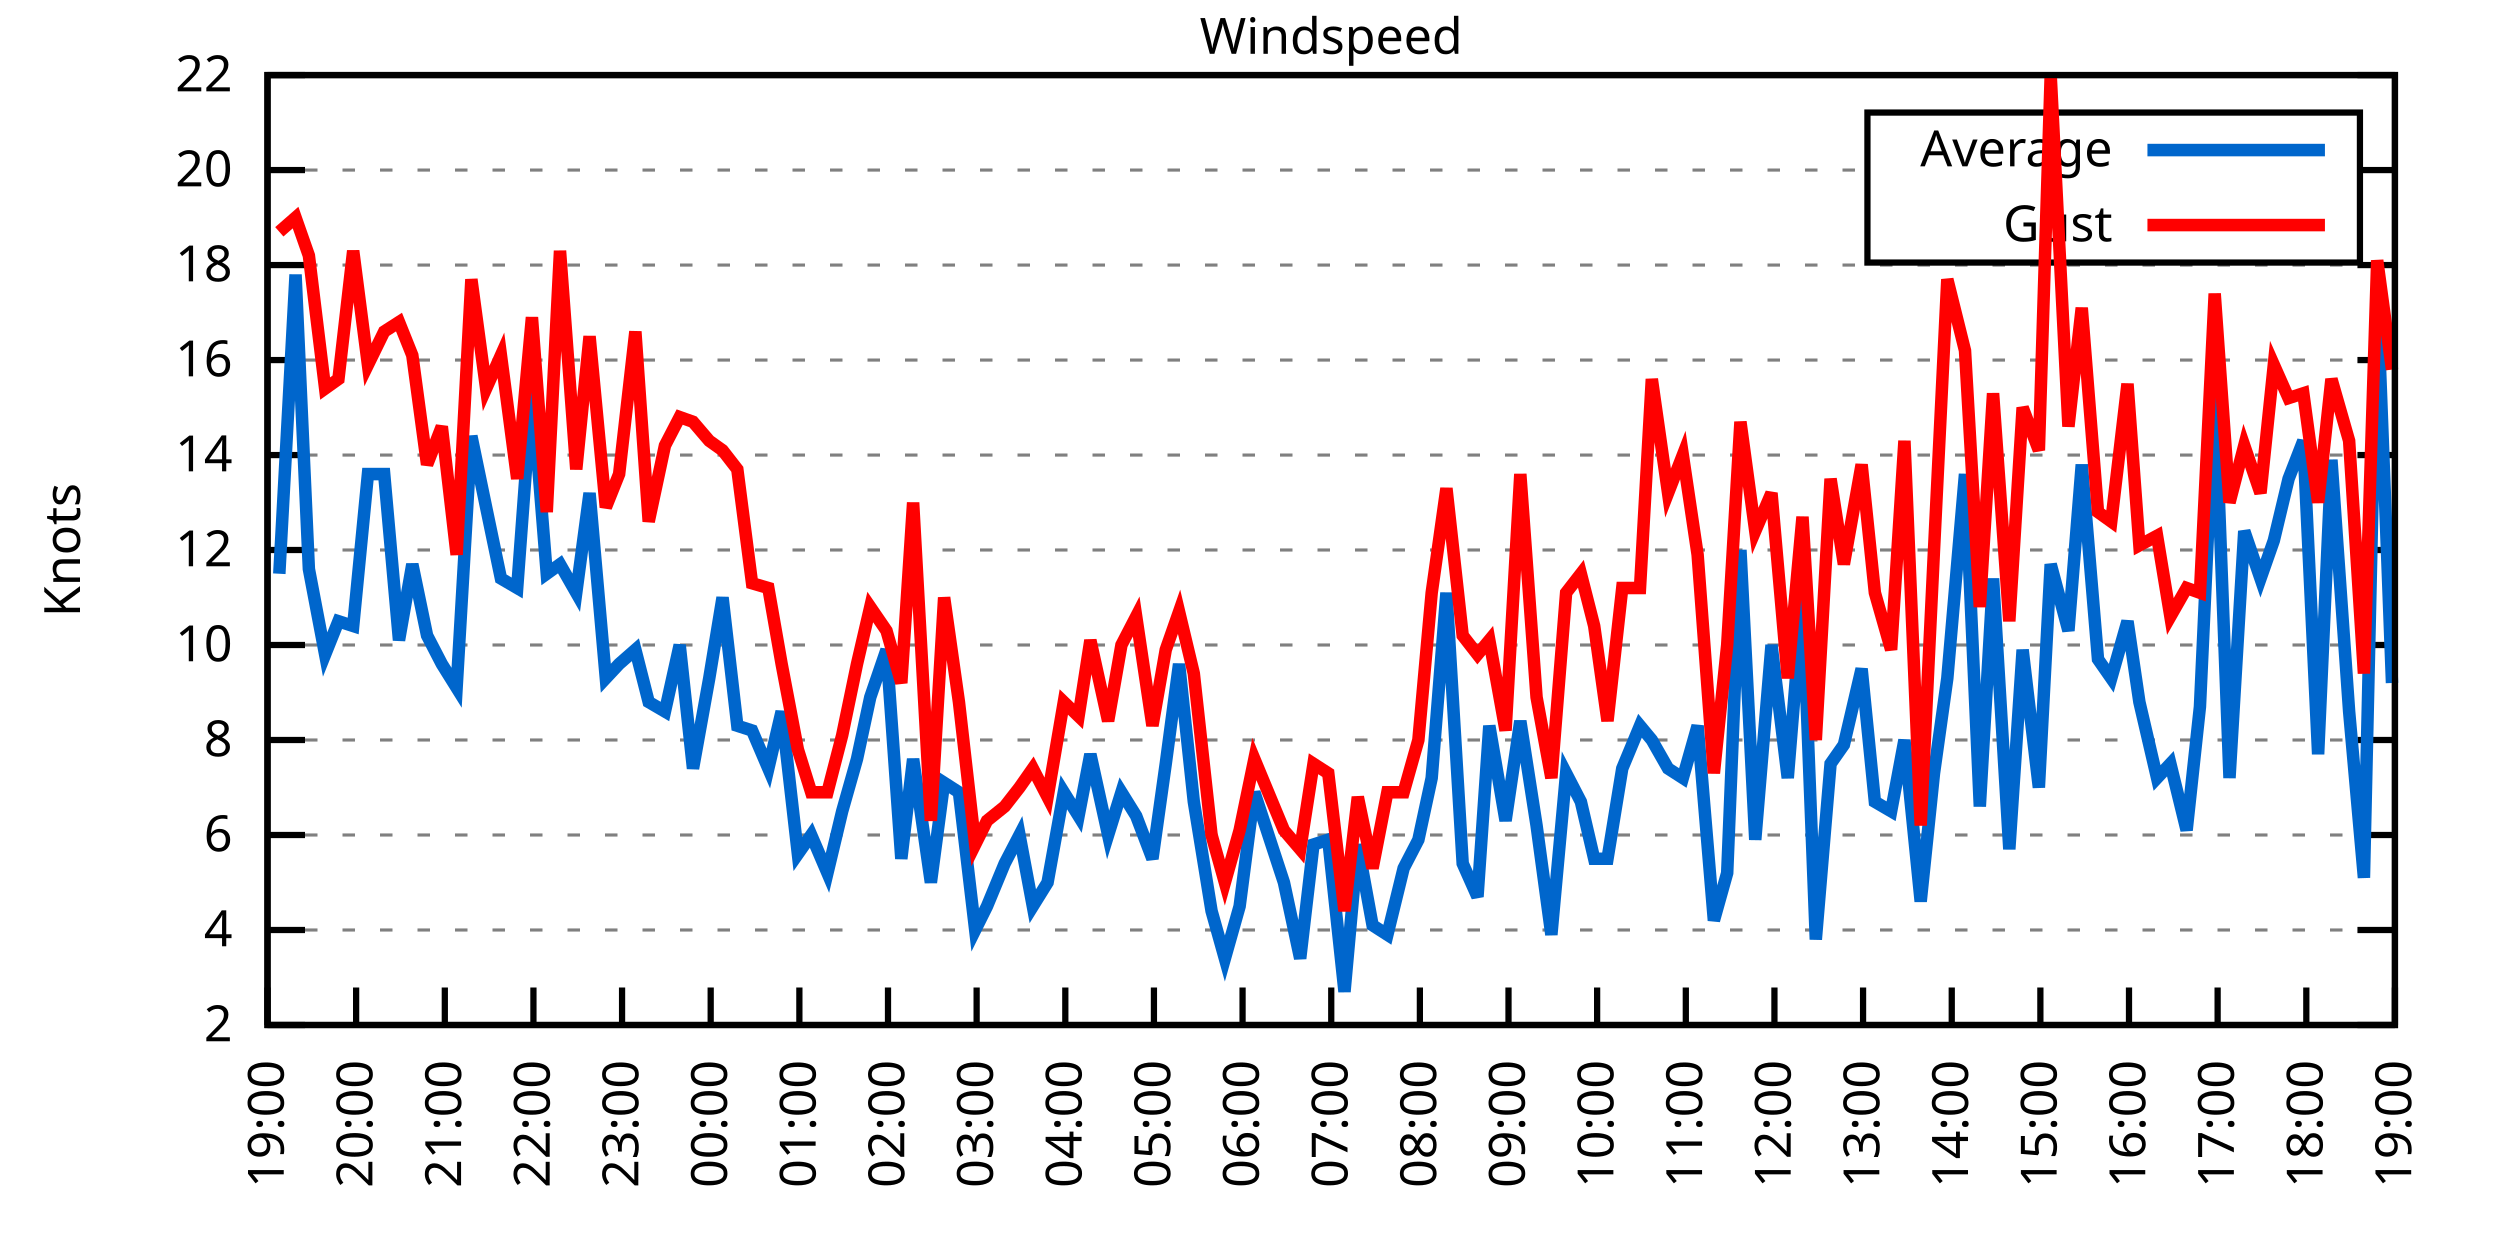
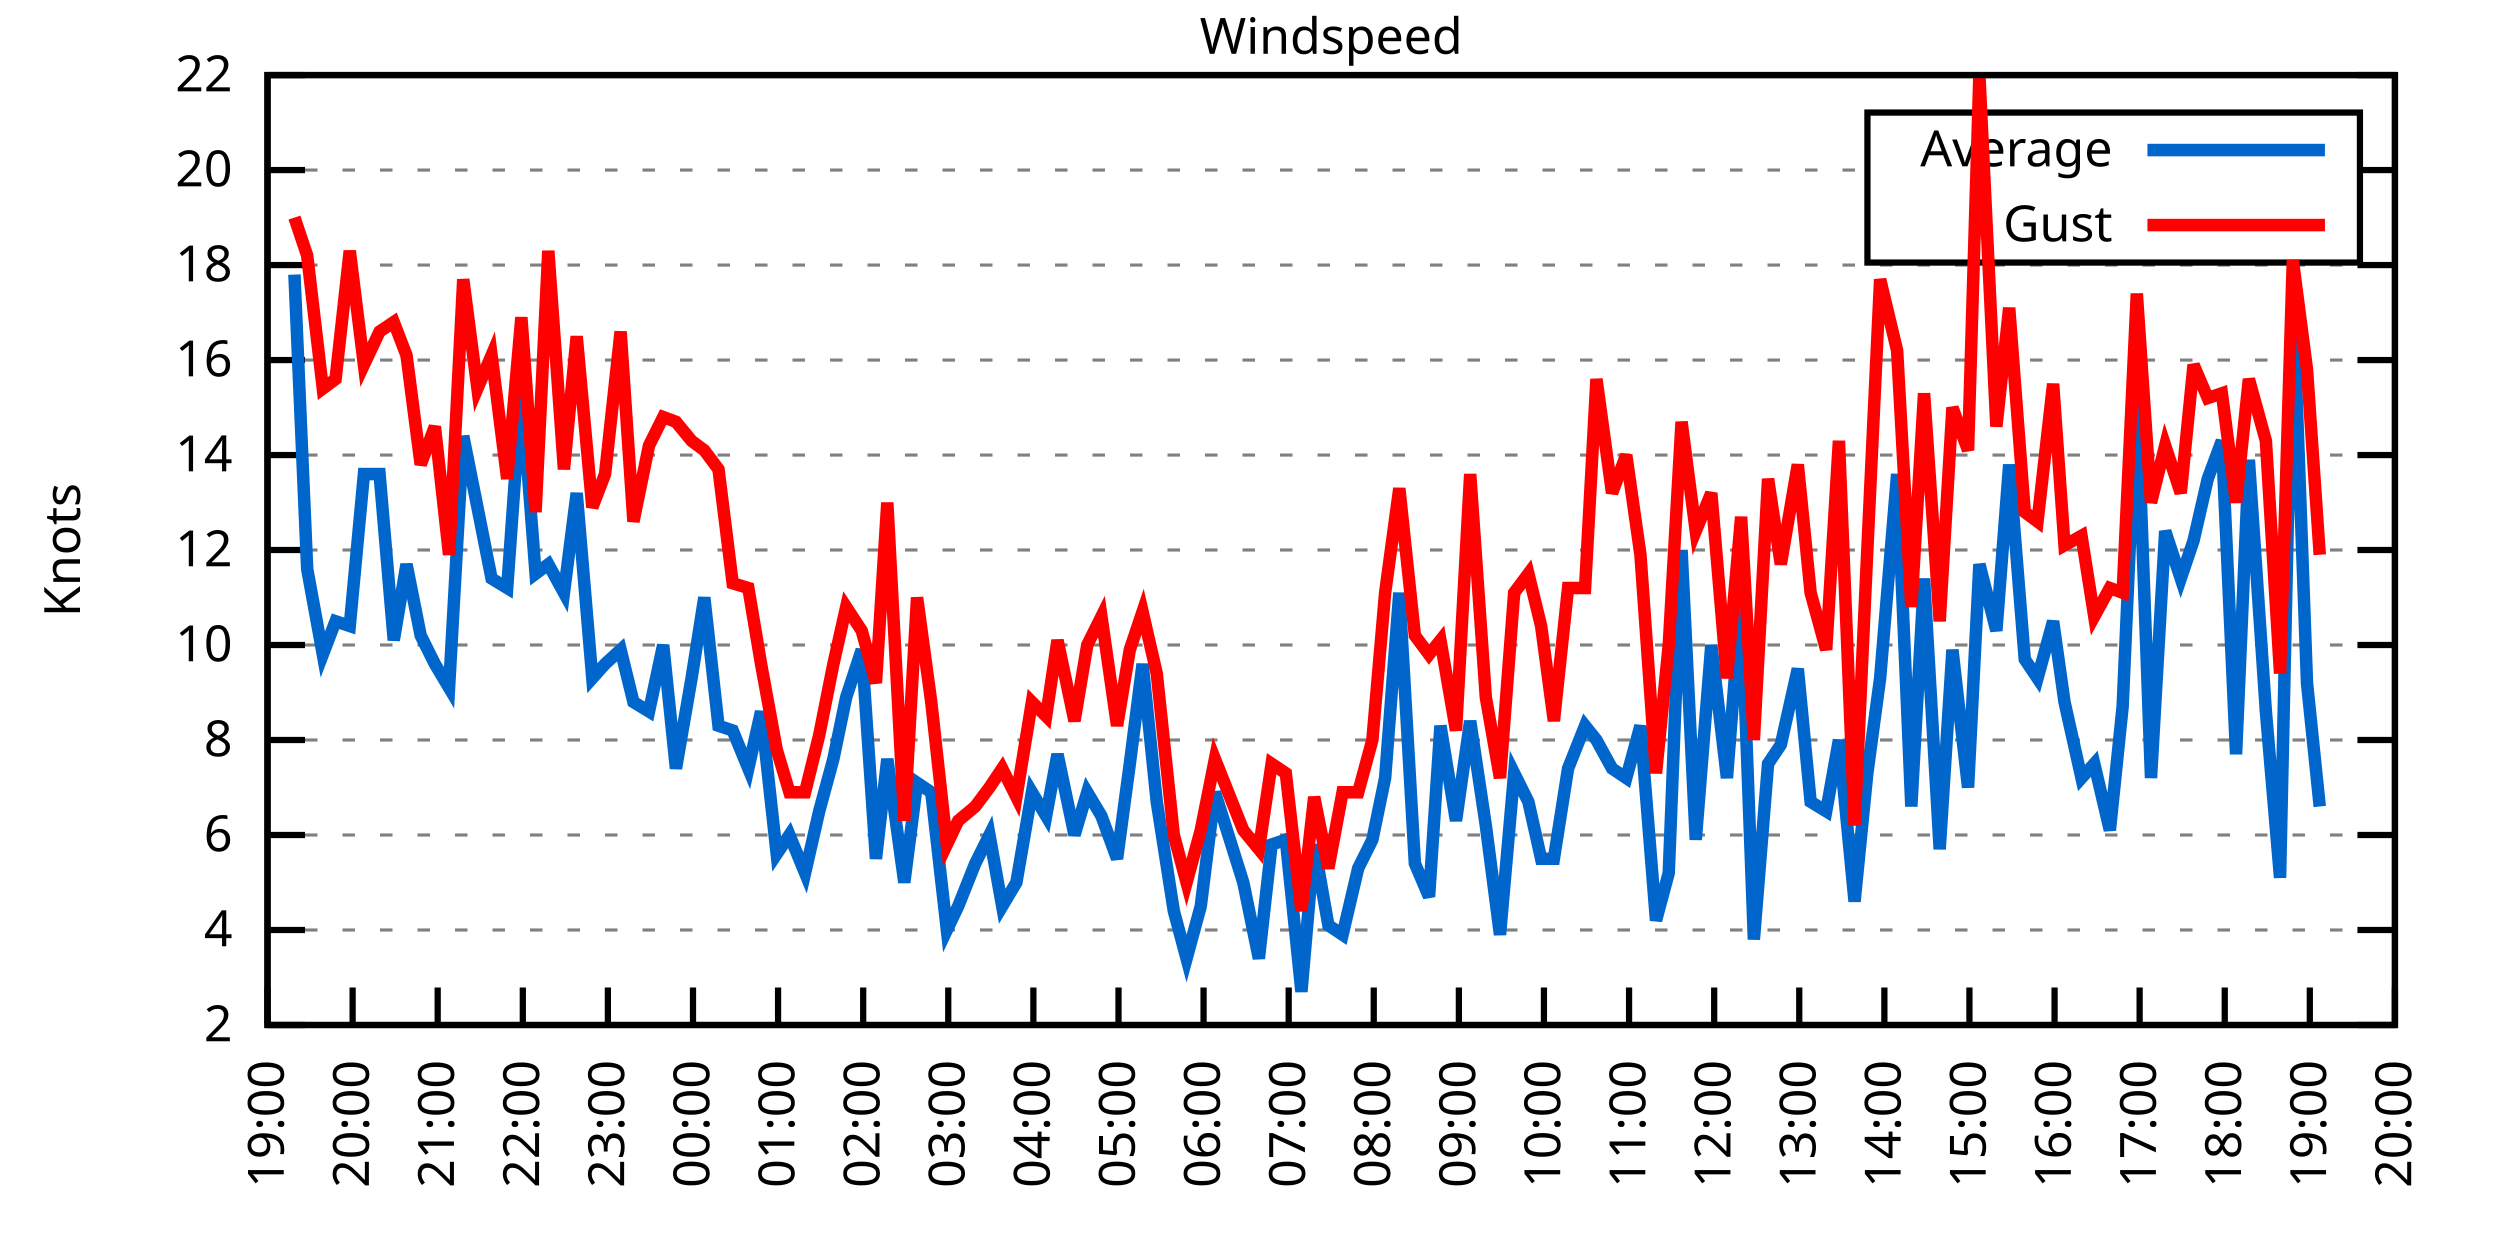
<svg xmlns="http://www.w3.org/2000/svg" xmlns:xlink="http://www.w3.org/1999/xlink" width="400" height="200" viewBox="0 0 400 200">
  <g id="gnuplot_canvas">
    <rect x="0" y="0" width="400" height="200" fill="none" />
    <defs>
      <circle id="gpDot" r="0.5" stroke-width="0.5" stroke="currentColor" />
      <path id="gpPt0" stroke-width="0.333" stroke="currentColor" d="M-1,0 h2 M0,-1 v2" />
      <path id="gpPt1" stroke-width="0.333" stroke="currentColor" d="M-1,-1 L1,1 M1,-1 L-1,1" />
      <path id="gpPt2" stroke-width="0.333" stroke="currentColor" d="M-1,0 L1,0 M0,-1 L0,1 M-1,-1 L1,1 M-1,1 L1,-1" />
      <rect id="gpPt3" stroke-width="0.333" stroke="currentColor" x="-1" y="-1" width="2" height="2" />
      <rect id="gpPt4" stroke-width="0.333" stroke="currentColor" fill="currentColor" x="-1" y="-1" width="2" height="2" />
      <circle id="gpPt5" stroke-width="0.333" stroke="currentColor" cx="0" cy="0" r="1" />
      <use xlink:href="#gpPt5" id="gpPt6" fill="currentColor" stroke="none" />
      <path id="gpPt7" stroke-width="0.333" stroke="currentColor" d="M0,-1.33 L-1.33,0.67 L1.33,0.67 z" />
      <use xlink:href="#gpPt7" id="gpPt8" fill="currentColor" stroke="none" />
      <use xlink:href="#gpPt7" id="gpPt9" stroke="currentColor" transform="rotate(180)" />
      <use xlink:href="#gpPt9" id="gpPt10" fill="currentColor" stroke="none" />
      <use xlink:href="#gpPt3" id="gpPt11" stroke="currentColor" transform="rotate(45)" />
      <use xlink:href="#gpPt11" id="gpPt12" fill="currentColor" stroke="none" />
      <path id="gpPt13" stroke-width="0.333" stroke="currentColor" d="M0,1.330 L1.265,0.411 L0.782,-1.067 L-0.782,-1.076 L-1.265,0.411 z" />
      <use xlink:href="#gpPt13" id="gpPt14" fill="currentColor" stroke="none" />
      <filter id="textbox" filterUnits="objectBoundingBox" x="0" y="0" height="1" width="1">
        <feFlood flood-color="white" flood-opacity="1" result="bgnd" />
        <feComposite in="SourceGraphic" in2="bgnd" operator="atop" />
      </filter>
      <filter id="greybox" filterUnits="objectBoundingBox" x="0" y="0" height="1" width="1">
        <feFlood flood-color="lightgrey" flood-opacity="1" result="grey" />
        <feComposite in="SourceGraphic" in2="grey" operator="atop" />
      </filter>
    </defs>
    <g fill="none" color="white" stroke="currentColor" stroke-width="1.00" stroke-linecap="butt" stroke-linejoin="miter">
</g>
    <g fill="none" color="black" stroke="currentColor" stroke-width="1.00" stroke-linecap="butt" stroke-linejoin="miter">
      <g stroke="none" shape-rendering="crispEdges">
        <polygon fill="rgb(255, 255, 255)" points="42.80,164.00 383.18,164.00 383.18,12.02 42.80,12.02 " />
      </g>
    </g>
    <g fill="none" color="black" stroke="currentColor" stroke-width="1.00" stroke-linecap="butt" stroke-linejoin="miter">
</g>
    <g fill="none" color="black" stroke="black" stroke-width="0.50" stroke-linecap="butt" stroke-linejoin="miter">
</g>
    <g fill="none" color="gray" stroke="currentColor" stroke-width="0.50" stroke-linecap="butt" stroke-linejoin="miter">
      <path stroke="gray" stroke-dasharray="2,4" class="gridline" d="M42.80,164.00 L383.19,164.00  " />
    </g>
    <g fill="none" color="gray" stroke="gray" stroke-width="1.00" stroke-linecap="butt" stroke-linejoin="miter">
</g>
    <g fill="none" color="black" stroke="currentColor" stroke-width="1.00" stroke-linecap="butt" stroke-linejoin="miter">
      <path stroke="black" d="M42.80,164.00 L48.80,164.00 M383.19,164.00 L377.19,164.00  " />
      <g transform="translate(37.20,166.60)" stroke="none" fill="black" font-family="Sans" font-size="8.00" text-anchor="end">
        <text>
          <tspan font-family="Sans"> 2</tspan>
        </text>
      </g>
    </g>
    <g fill="none" color="black" stroke="currentColor" stroke-width="1.00" stroke-linecap="butt" stroke-linejoin="miter">
</g>
    <g fill="none" color="black" stroke="black" stroke-width="0.50" stroke-linecap="butt" stroke-linejoin="miter">
</g>
    <g fill="none" color="gray" stroke="currentColor" stroke-width="0.50" stroke-linecap="butt" stroke-linejoin="miter">
      <path stroke="gray" stroke-dasharray="2,4" class="gridline" d="M42.80,148.80 L383.19,148.80  " />
    </g>
    <g fill="none" color="gray" stroke="gray" stroke-width="1.00" stroke-linecap="butt" stroke-linejoin="miter">
</g>
    <g fill="none" color="black" stroke="currentColor" stroke-width="1.00" stroke-linecap="butt" stroke-linejoin="miter">
      <path stroke="black" d="M42.80,148.80 L48.80,148.80 M383.19,148.80 L377.19,148.80  " />
      <g transform="translate(37.20,151.40)" stroke="none" fill="black" font-family="Sans" font-size="8.00" text-anchor="end">
        <text>
          <tspan font-family="Sans"> 4</tspan>
        </text>
      </g>
    </g>
    <g fill="none" color="black" stroke="currentColor" stroke-width="1.00" stroke-linecap="butt" stroke-linejoin="miter">
</g>
    <g fill="none" color="black" stroke="black" stroke-width="0.50" stroke-linecap="butt" stroke-linejoin="miter">
</g>
    <g fill="none" color="gray" stroke="currentColor" stroke-width="0.50" stroke-linecap="butt" stroke-linejoin="miter">
      <path stroke="gray" stroke-dasharray="2,4" class="gridline" d="M42.80,133.60 L383.19,133.60  " />
    </g>
    <g fill="none" color="gray" stroke="gray" stroke-width="1.00" stroke-linecap="butt" stroke-linejoin="miter">
</g>
    <g fill="none" color="black" stroke="currentColor" stroke-width="1.00" stroke-linecap="butt" stroke-linejoin="miter">
      <path stroke="black" d="M42.80,133.60 L48.80,133.60 M383.19,133.60 L377.19,133.60  " />
      <g transform="translate(37.20,136.20)" stroke="none" fill="black" font-family="Sans" font-size="8.00" text-anchor="end">
        <text>
          <tspan font-family="Sans"> 6</tspan>
        </text>
      </g>
    </g>
    <g fill="none" color="black" stroke="currentColor" stroke-width="1.00" stroke-linecap="butt" stroke-linejoin="miter">
</g>
    <g fill="none" color="black" stroke="black" stroke-width="0.50" stroke-linecap="butt" stroke-linejoin="miter">
</g>
    <g fill="none" color="gray" stroke="currentColor" stroke-width="0.50" stroke-linecap="butt" stroke-linejoin="miter">
      <path stroke="gray" stroke-dasharray="2,4" class="gridline" d="M42.80,118.40 L383.19,118.40  " />
    </g>
    <g fill="none" color="gray" stroke="gray" stroke-width="1.00" stroke-linecap="butt" stroke-linejoin="miter">
</g>
    <g fill="none" color="black" stroke="currentColor" stroke-width="1.00" stroke-linecap="butt" stroke-linejoin="miter">
      <path stroke="black" d="M42.80,118.40 L48.80,118.40 M383.19,118.40 L377.19,118.40  " />
      <g transform="translate(37.20,121.00)" stroke="none" fill="black" font-family="Sans" font-size="8.00" text-anchor="end">
        <text>
          <tspan font-family="Sans"> 8</tspan>
        </text>
      </g>
    </g>
    <g fill="none" color="black" stroke="currentColor" stroke-width="1.00" stroke-linecap="butt" stroke-linejoin="miter">
</g>
    <g fill="none" color="black" stroke="black" stroke-width="0.50" stroke-linecap="butt" stroke-linejoin="miter">
</g>
    <g fill="none" color="gray" stroke="currentColor" stroke-width="0.50" stroke-linecap="butt" stroke-linejoin="miter">
      <path stroke="gray" stroke-dasharray="2,4" class="gridline" d="M42.80,103.20 L383.19,103.20  " />
    </g>
    <g fill="none" color="gray" stroke="gray" stroke-width="1.00" stroke-linecap="butt" stroke-linejoin="miter">
</g>
    <g fill="none" color="black" stroke="currentColor" stroke-width="1.00" stroke-linecap="butt" stroke-linejoin="miter">
      <path stroke="black" d="M42.80,103.20 L48.80,103.20 M383.19,103.20 L377.19,103.20  " />
      <g transform="translate(37.20,105.80)" stroke="none" fill="black" font-family="Sans" font-size="8.00" text-anchor="end">
        <text>
          <tspan font-family="Sans"> 10</tspan>
        </text>
      </g>
    </g>
    <g fill="none" color="black" stroke="currentColor" stroke-width="1.00" stroke-linecap="butt" stroke-linejoin="miter">
</g>
    <g fill="none" color="black" stroke="black" stroke-width="0.50" stroke-linecap="butt" stroke-linejoin="miter">
</g>
    <g fill="none" color="gray" stroke="currentColor" stroke-width="0.50" stroke-linecap="butt" stroke-linejoin="miter">
      <path stroke="gray" stroke-dasharray="2,4" class="gridline" d="M42.80,88.00 L383.19,88.00  " />
    </g>
    <g fill="none" color="gray" stroke="gray" stroke-width="1.00" stroke-linecap="butt" stroke-linejoin="miter">
</g>
    <g fill="none" color="black" stroke="currentColor" stroke-width="1.00" stroke-linecap="butt" stroke-linejoin="miter">
      <path stroke="black" d="M42.80,88.00 L48.80,88.00 M383.19,88.00 L377.19,88.00  " />
      <g transform="translate(37.20,90.60)" stroke="none" fill="black" font-family="Sans" font-size="8.00" text-anchor="end">
        <text>
          <tspan font-family="Sans"> 12</tspan>
        </text>
      </g>
    </g>
    <g fill="none" color="black" stroke="currentColor" stroke-width="1.00" stroke-linecap="butt" stroke-linejoin="miter">
</g>
    <g fill="none" color="black" stroke="black" stroke-width="0.50" stroke-linecap="butt" stroke-linejoin="miter">
</g>
    <g fill="none" color="gray" stroke="currentColor" stroke-width="0.50" stroke-linecap="butt" stroke-linejoin="miter">
      <path stroke="gray" stroke-dasharray="2,4" class="gridline" d="M42.80,72.81 L383.19,72.81  " />
    </g>
    <g fill="none" color="gray" stroke="gray" stroke-width="1.00" stroke-linecap="butt" stroke-linejoin="miter">
</g>
    <g fill="none" color="black" stroke="currentColor" stroke-width="1.00" stroke-linecap="butt" stroke-linejoin="miter">
      <path stroke="black" d="M42.80,72.81 L48.80,72.81 M383.19,72.81 L377.19,72.81  " />
      <g transform="translate(37.20,75.41)" stroke="none" fill="black" font-family="Sans" font-size="8.00" text-anchor="end">
        <text>
          <tspan font-family="Sans"> 14</tspan>
        </text>
      </g>
    </g>
    <g fill="none" color="black" stroke="currentColor" stroke-width="1.00" stroke-linecap="butt" stroke-linejoin="miter">
</g>
    <g fill="none" color="black" stroke="black" stroke-width="0.50" stroke-linecap="butt" stroke-linejoin="miter">
</g>
    <g fill="none" color="gray" stroke="currentColor" stroke-width="0.50" stroke-linecap="butt" stroke-linejoin="miter">
      <path stroke="gray" stroke-dasharray="2,4" class="gridline" d="M42.80,57.61 L383.19,57.61  " />
    </g>
    <g fill="none" color="gray" stroke="gray" stroke-width="1.00" stroke-linecap="butt" stroke-linejoin="miter">
</g>
    <g fill="none" color="black" stroke="currentColor" stroke-width="1.00" stroke-linecap="butt" stroke-linejoin="miter">
      <path stroke="black" d="M42.80,57.61 L48.80,57.61 M383.19,57.61 L377.19,57.61  " />
      <g transform="translate(37.20,60.21)" stroke="none" fill="black" font-family="Sans" font-size="8.00" text-anchor="end">
        <text>
          <tspan font-family="Sans"> 16</tspan>
        </text>
      </g>
    </g>
    <g fill="none" color="black" stroke="currentColor" stroke-width="1.00" stroke-linecap="butt" stroke-linejoin="miter">
</g>
    <g fill="none" color="black" stroke="black" stroke-width="0.50" stroke-linecap="butt" stroke-linejoin="miter">
</g>
    <g fill="none" color="gray" stroke="currentColor" stroke-width="0.50" stroke-linecap="butt" stroke-linejoin="miter">
      <path stroke="gray" stroke-dasharray="2,4" class="gridline" d="M42.80,42.41 L383.19,42.41  " />
    </g>
    <g fill="none" color="gray" stroke="gray" stroke-width="1.00" stroke-linecap="butt" stroke-linejoin="miter">
</g>
    <g fill="none" color="black" stroke="currentColor" stroke-width="1.00" stroke-linecap="butt" stroke-linejoin="miter">
      <path stroke="black" d="M42.80,42.41 L48.80,42.41 M383.19,42.41 L377.19,42.41  " />
      <g transform="translate(37.20,45.01)" stroke="none" fill="black" font-family="Sans" font-size="8.00" text-anchor="end">
        <text>
          <tspan font-family="Sans"> 18</tspan>
        </text>
      </g>
    </g>
    <g fill="none" color="black" stroke="currentColor" stroke-width="1.00" stroke-linecap="butt" stroke-linejoin="miter">
</g>
    <g fill="none" color="black" stroke="black" stroke-width="0.50" stroke-linecap="butt" stroke-linejoin="miter">
</g>
    <g fill="none" color="gray" stroke="currentColor" stroke-width="0.50" stroke-linecap="butt" stroke-linejoin="miter">
      <path stroke="gray" stroke-dasharray="2,4" class="gridline" d="M42.80,27.21 L298.79,27.21 M377.59,27.21 L383.19,27.21  " />
    </g>
    <g fill="none" color="gray" stroke="gray" stroke-width="1.00" stroke-linecap="butt" stroke-linejoin="miter">
</g>
    <g fill="none" color="black" stroke="currentColor" stroke-width="1.00" stroke-linecap="butt" stroke-linejoin="miter">
      <path stroke="black" d="M42.80,27.21 L48.80,27.21 M383.19,27.21 L377.19,27.21  " />
      <g transform="translate(37.20,29.81)" stroke="none" fill="black" font-family="Sans" font-size="8.00" text-anchor="end">
        <text>
          <tspan font-family="Sans"> 20</tspan>
        </text>
      </g>
    </g>
    <g fill="none" color="black" stroke="currentColor" stroke-width="1.00" stroke-linecap="butt" stroke-linejoin="miter">
</g>
    <g fill="none" color="black" stroke="black" stroke-width="0.50" stroke-linecap="butt" stroke-linejoin="miter">
</g>
    <g fill="none" color="gray" stroke="currentColor" stroke-width="0.50" stroke-linecap="butt" stroke-linejoin="miter">
      <path stroke="gray" stroke-dasharray="2,4" class="gridline" d="M42.80,12.01 L383.19,12.01  " />
    </g>
    <g fill="none" color="gray" stroke="gray" stroke-width="1.00" stroke-linecap="butt" stroke-linejoin="miter">
</g>
    <g fill="none" color="black" stroke="currentColor" stroke-width="1.00" stroke-linecap="butt" stroke-linejoin="miter">
      <path stroke="black" d="M42.80,12.01 L48.80,12.01 M383.19,12.01 L377.19,12.01  " />
      <g transform="translate(37.20,14.61)" stroke="none" fill="black" font-family="Sans" font-size="8.00" text-anchor="end">
        <text>
          <tspan font-family="Sans"> 22</tspan>
        </text>
      </g>
    </g>
    <g fill="none" color="black" stroke="currentColor" stroke-width="1.00" stroke-linecap="butt" stroke-linejoin="miter">
      <path stroke="black" d="M42.80,164.00 L42.80,158.00  " />
      <g transform="translate(45.40,169.60) rotate(270.00)" stroke="none" fill="black" font-family="Sans" font-size="8.00" text-anchor="end">
        <text>
          <tspan font-family="Sans">19:00</tspan>
        </text>
      </g>
    </g>
    <g fill="none" color="black" stroke="currentColor" stroke-width="1.00" stroke-linecap="butt" stroke-linejoin="miter">
-       <path stroke="black" d="M56.98,164.00 L56.98,158.00  " />
-       <g transform="translate(59.58,169.60) rotate(270.00)" stroke="none" fill="black" font-family="Sans" font-size="8.00" text-anchor="end">
+       <path stroke="black" d="M56.42,164.00 L56.42,158.00  " />
+       <g transform="translate(59.02,169.60) rotate(270.00)" stroke="none" fill="black" font-family="Sans" font-size="8.00" text-anchor="end">
        <text>
          <tspan font-family="Sans">20:00</tspan>
        </text>
      </g>
    </g>
    <g fill="none" color="black" stroke="currentColor" stroke-width="1.00" stroke-linecap="butt" stroke-linejoin="miter">
-       <path stroke="black" d="M71.17,164.00 L71.17,158.00  " />
-       <g transform="translate(73.77,169.60) rotate(270.00)" stroke="none" fill="black" font-family="Sans" font-size="8.00" text-anchor="end">
+       <path stroke="black" d="M70.03,164.00 L70.03,158.00  " />
+       <g transform="translate(72.63,169.60) rotate(270.00)" stroke="none" fill="black" font-family="Sans" font-size="8.00" text-anchor="end">
        <text>
          <tspan font-family="Sans">21:00</tspan>
        </text>
      </g>
    </g>
    <g fill="none" color="black" stroke="currentColor" stroke-width="1.00" stroke-linecap="butt" stroke-linejoin="miter">
-       <path stroke="black" d="M85.35,164.00 L85.35,158.00  " />
-       <g transform="translate(87.95,169.60) rotate(270.00)" stroke="none" fill="black" font-family="Sans" font-size="8.00" text-anchor="end">
+       <path stroke="black" d="M83.65,164.00 L83.65,158.00  " />
+       <g transform="translate(86.25,169.60) rotate(270.00)" stroke="none" fill="black" font-family="Sans" font-size="8.00" text-anchor="end">
        <text>
          <tspan font-family="Sans">22:00</tspan>
        </text>
      </g>
    </g>
    <g fill="none" color="black" stroke="currentColor" stroke-width="1.00" stroke-linecap="butt" stroke-linejoin="miter">
-       <path stroke="black" d="M99.53,164.00 L99.53,158.00  " />
-       <g transform="translate(102.13,169.60) rotate(270.00)" stroke="none" fill="black" font-family="Sans" font-size="8.00" text-anchor="end">
+       <path stroke="black" d="M97.26,164.00 L97.26,158.00  " />
+       <g transform="translate(99.86,169.60) rotate(270.00)" stroke="none" fill="black" font-family="Sans" font-size="8.00" text-anchor="end">
        <text>
          <tspan font-family="Sans">23:00</tspan>
        </text>
      </g>
    </g>
    <g fill="none" color="black" stroke="currentColor" stroke-width="1.00" stroke-linecap="butt" stroke-linejoin="miter">
-       <path stroke="black" d="M113.71,164.00 L113.71,158.00  " />
-       <g transform="translate(116.31,169.60) rotate(270.00)" stroke="none" fill="black" font-family="Sans" font-size="8.00" text-anchor="end">
+       <path stroke="black" d="M110.88,164.00 L110.88,158.00  " />
+       <g transform="translate(113.48,169.60) rotate(270.00)" stroke="none" fill="black" font-family="Sans" font-size="8.00" text-anchor="end">
        <text>
          <tspan font-family="Sans">00:00</tspan>
        </text>
      </g>
    </g>
    <g fill="none" color="black" stroke="currentColor" stroke-width="1.00" stroke-linecap="butt" stroke-linejoin="miter">
-       <path stroke="black" d="M127.90,164.00 L127.90,158.00  " />
-       <g transform="translate(130.50,169.60) rotate(270.00)" stroke="none" fill="black" font-family="Sans" font-size="8.00" text-anchor="end">
+       <path stroke="black" d="M124.49,164.00 L124.49,158.00  " />
+       <g transform="translate(127.09,169.60) rotate(270.00)" stroke="none" fill="black" font-family="Sans" font-size="8.00" text-anchor="end">
        <text>
          <tspan font-family="Sans">01:00</tspan>
        </text>
      </g>
    </g>
    <g fill="none" color="black" stroke="currentColor" stroke-width="1.00" stroke-linecap="butt" stroke-linejoin="miter">
-       <path stroke="black" d="M142.08,164.00 L142.08,158.00  " />
-       <g transform="translate(144.68,169.60) rotate(270.00)" stroke="none" fill="black" font-family="Sans" font-size="8.00" text-anchor="end">
+       <path stroke="black" d="M138.11,164.00 L138.11,158.00  " />
+       <g transform="translate(140.71,169.60) rotate(270.00)" stroke="none" fill="black" font-family="Sans" font-size="8.00" text-anchor="end">
        <text>
          <tspan font-family="Sans">02:00</tspan>
        </text>
      </g>
    </g>
    <g fill="none" color="black" stroke="currentColor" stroke-width="1.00" stroke-linecap="butt" stroke-linejoin="miter">
-       <path stroke="black" d="M156.26,164.00 L156.26,158.00  " />
-       <g transform="translate(158.86,169.60) rotate(270.00)" stroke="none" fill="black" font-family="Sans" font-size="8.00" text-anchor="end">
+       <path stroke="black" d="M151.72,164.00 L151.72,158.00  " />
+       <g transform="translate(154.32,169.60) rotate(270.00)" stroke="none" fill="black" font-family="Sans" font-size="8.00" text-anchor="end">
        <text>
          <tspan font-family="Sans">03:00</tspan>
        </text>
      </g>
    </g>
    <g fill="none" color="black" stroke="currentColor" stroke-width="1.00" stroke-linecap="butt" stroke-linejoin="miter">
-       <path stroke="black" d="M170.45,164.00 L170.45,158.00  " />
-       <g transform="translate(173.05,169.60) rotate(270.00)" stroke="none" fill="black" font-family="Sans" font-size="8.00" text-anchor="end">
+       <path stroke="black" d="M165.34,164.00 L165.34,158.00  " />
+       <g transform="translate(167.94,169.60) rotate(270.00)" stroke="none" fill="black" font-family="Sans" font-size="8.00" text-anchor="end">
        <text>
          <tspan font-family="Sans">04:00</tspan>
        </text>
      </g>
    </g>
    <g fill="none" color="black" stroke="currentColor" stroke-width="1.00" stroke-linecap="butt" stroke-linejoin="miter">
-       <path stroke="black" d="M184.63,164.00 L184.63,158.00  " />
-       <g transform="translate(187.23,169.60) rotate(270.00)" stroke="none" fill="black" font-family="Sans" font-size="8.00" text-anchor="end">
+       <path stroke="black" d="M178.96,164.00 L178.96,158.00  " />
+       <g transform="translate(181.56,169.60) rotate(270.00)" stroke="none" fill="black" font-family="Sans" font-size="8.00" text-anchor="end">
        <text>
          <tspan font-family="Sans">05:00</tspan>
        </text>
      </g>
    </g>
    <g fill="none" color="black" stroke="currentColor" stroke-width="1.00" stroke-linecap="butt" stroke-linejoin="miter">
-       <path stroke="black" d="M198.81,164.00 L198.81,158.00  " />
-       <g transform="translate(201.41,169.60) rotate(270.00)" stroke="none" fill="black" font-family="Sans" font-size="8.00" text-anchor="end">
+       <path stroke="black" d="M192.57,164.00 L192.57,158.00  " />
+       <g transform="translate(195.17,169.60) rotate(270.00)" stroke="none" fill="black" font-family="Sans" font-size="8.00" text-anchor="end">
        <text>
          <tspan font-family="Sans">06:00</tspan>
        </text>
      </g>
    </g>
    <g fill="none" color="black" stroke="currentColor" stroke-width="1.00" stroke-linecap="butt" stroke-linejoin="miter">
-       <path stroke="black" d="M213.00,164.00 L213.00,158.00  " />
-       <g transform="translate(215.60,169.60) rotate(270.00)" stroke="none" fill="black" font-family="Sans" font-size="8.00" text-anchor="end">
+       <path stroke="black" d="M206.19,164.00 L206.19,158.00  " />
+       <g transform="translate(208.79,169.60) rotate(270.00)" stroke="none" fill="black" font-family="Sans" font-size="8.00" text-anchor="end">
        <text>
          <tspan font-family="Sans">07:00</tspan>
        </text>
      </g>
    </g>
    <g fill="none" color="black" stroke="currentColor" stroke-width="1.00" stroke-linecap="butt" stroke-linejoin="miter">
-       <path stroke="black" d="M227.18,164.00 L227.18,158.00  " />
-       <g transform="translate(229.78,169.60) rotate(270.00)" stroke="none" fill="black" font-family="Sans" font-size="8.00" text-anchor="end">
+       <path stroke="black" d="M219.80,164.00 L219.80,158.00  " />
+       <g transform="translate(222.40,169.60) rotate(270.00)" stroke="none" fill="black" font-family="Sans" font-size="8.00" text-anchor="end">
        <text>
          <tspan font-family="Sans">08:00</tspan>
        </text>
      </g>
    </g>
    <g fill="none" color="black" stroke="currentColor" stroke-width="1.00" stroke-linecap="butt" stroke-linejoin="miter">
-       <path stroke="black" d="M241.36,164.00 L241.36,158.00  " />
-       <g transform="translate(243.96,169.60) rotate(270.00)" stroke="none" fill="black" font-family="Sans" font-size="8.00" text-anchor="end">
+       <path stroke="black" d="M233.42,164.00 L233.42,158.00  " />
+       <g transform="translate(236.02,169.60) rotate(270.00)" stroke="none" fill="black" font-family="Sans" font-size="8.00" text-anchor="end">
        <text>
          <tspan font-family="Sans">09:00</tspan>
        </text>
      </g>
    </g>
    <g fill="none" color="black" stroke="currentColor" stroke-width="1.00" stroke-linecap="butt" stroke-linejoin="miter">
-       <path stroke="black" d="M255.54,164.00 L255.54,158.00  " />
-       <g transform="translate(258.14,169.60) rotate(270.00)" stroke="none" fill="black" font-family="Sans" font-size="8.00" text-anchor="end">
+       <path stroke="black" d="M247.03,164.00 L247.03,158.00  " />
+       <g transform="translate(249.63,169.60) rotate(270.00)" stroke="none" fill="black" font-family="Sans" font-size="8.00" text-anchor="end">
        <text>
          <tspan font-family="Sans">10:00</tspan>
        </text>
      </g>
    </g>
    <g fill="none" color="black" stroke="currentColor" stroke-width="1.00" stroke-linecap="butt" stroke-linejoin="miter">
-       <path stroke="black" d="M269.73,164.00 L269.73,158.00  " />
-       <g transform="translate(272.33,169.60) rotate(270.00)" stroke="none" fill="black" font-family="Sans" font-size="8.00" text-anchor="end">
+       <path stroke="black" d="M260.65,164.00 L260.65,158.00  " />
+       <g transform="translate(263.25,169.60) rotate(270.00)" stroke="none" fill="black" font-family="Sans" font-size="8.00" text-anchor="end">
        <text>
          <tspan font-family="Sans">11:00</tspan>
        </text>
      </g>
    </g>
    <g fill="none" color="black" stroke="currentColor" stroke-width="1.00" stroke-linecap="butt" stroke-linejoin="miter">
-       <path stroke="black" d="M283.91,164.00 L283.91,158.00  " />
-       <g transform="translate(286.51,169.60) rotate(270.00)" stroke="none" fill="black" font-family="Sans" font-size="8.00" text-anchor="end">
+       <path stroke="black" d="M274.27,164.00 L274.27,158.00  " />
+       <g transform="translate(276.87,169.60) rotate(270.00)" stroke="none" fill="black" font-family="Sans" font-size="8.00" text-anchor="end">
        <text>
          <tspan font-family="Sans">12:00</tspan>
        </text>
      </g>
    </g>
    <g fill="none" color="black" stroke="currentColor" stroke-width="1.00" stroke-linecap="butt" stroke-linejoin="miter">
-       <path stroke="black" d="M298.09,164.00 L298.09,158.00  " />
-       <g transform="translate(300.69,169.60) rotate(270.00)" stroke="none" fill="black" font-family="Sans" font-size="8.00" text-anchor="end">
+       <path stroke="black" d="M287.88,164.00 L287.88,158.00  " />
+       <g transform="translate(290.48,169.60) rotate(270.00)" stroke="none" fill="black" font-family="Sans" font-size="8.00" text-anchor="end">
        <text>
          <tspan font-family="Sans">13:00</tspan>
        </text>
      </g>
    </g>
    <g fill="none" color="black" stroke="currentColor" stroke-width="1.00" stroke-linecap="butt" stroke-linejoin="miter">
-       <path stroke="black" d="M312.28,164.00 L312.28,158.00  " />
-       <g transform="translate(314.88,169.60) rotate(270.00)" stroke="none" fill="black" font-family="Sans" font-size="8.00" text-anchor="end">
+       <path stroke="black" d="M301.50,164.00 L301.50,158.00  " />
+       <g transform="translate(304.10,169.60) rotate(270.00)" stroke="none" fill="black" font-family="Sans" font-size="8.00" text-anchor="end">
        <text>
          <tspan font-family="Sans">14:00</tspan>
        </text>
      </g>
    </g>
    <g fill="none" color="black" stroke="currentColor" stroke-width="1.00" stroke-linecap="butt" stroke-linejoin="miter">
-       <path stroke="black" d="M326.46,164.00 L326.46,158.00  " />
-       <g transform="translate(329.06,169.60) rotate(270.00)" stroke="none" fill="black" font-family="Sans" font-size="8.00" text-anchor="end">
+       <path stroke="black" d="M315.11,164.00 L315.11,158.00  " />
+       <g transform="translate(317.71,169.60) rotate(270.00)" stroke="none" fill="black" font-family="Sans" font-size="8.00" text-anchor="end">
        <text>
          <tspan font-family="Sans">15:00</tspan>
        </text>
      </g>
    </g>
    <g fill="none" color="black" stroke="currentColor" stroke-width="1.00" stroke-linecap="butt" stroke-linejoin="miter">
-       <path stroke="black" d="M340.64,164.00 L340.64,158.00  " />
-       <g transform="translate(343.24,169.60) rotate(270.00)" stroke="none" fill="black" font-family="Sans" font-size="8.00" text-anchor="end">
+       <path stroke="black" d="M328.73,164.00 L328.73,158.00  " />
+       <g transform="translate(331.33,169.60) rotate(270.00)" stroke="none" fill="black" font-family="Sans" font-size="8.00" text-anchor="end">
        <text>
          <tspan font-family="Sans">16:00</tspan>
        </text>
      </g>
    </g>
    <g fill="none" color="black" stroke="currentColor" stroke-width="1.00" stroke-linecap="butt" stroke-linejoin="miter">
-       <path stroke="black" d="M354.82,164.00 L354.82,158.00  " />
-       <g transform="translate(357.42,169.60) rotate(270.00)" stroke="none" fill="black" font-family="Sans" font-size="8.00" text-anchor="end">
+       <path stroke="black" d="M342.34,164.00 L342.34,158.00  " />
+       <g transform="translate(344.94,169.60) rotate(270.00)" stroke="none" fill="black" font-family="Sans" font-size="8.00" text-anchor="end">
        <text>
          <tspan font-family="Sans">17:00</tspan>
        </text>
      </g>
    </g>
    <g fill="none" color="black" stroke="currentColor" stroke-width="1.00" stroke-linecap="butt" stroke-linejoin="miter">
-       <path stroke="black" d="M369.01,164.00 L369.01,158.00  " />
-       <g transform="translate(371.61,169.60) rotate(270.00)" stroke="none" fill="black" font-family="Sans" font-size="8.00" text-anchor="end">
+       <path stroke="black" d="M355.96,164.00 L355.96,158.00  " />
+       <g transform="translate(358.56,169.60) rotate(270.00)" stroke="none" fill="black" font-family="Sans" font-size="8.00" text-anchor="end">
        <text>
          <tspan font-family="Sans">18:00</tspan>
+         </text>
+       </g>
+     </g>
+     <g fill="none" color="black" stroke="currentColor" stroke-width="1.00" stroke-linecap="butt" stroke-linejoin="miter">
+       <path stroke="black" d="M369.57,164.00 L369.57,158.00  " />
+       <g transform="translate(372.17,169.60) rotate(270.00)" stroke="none" fill="black" font-family="Sans" font-size="8.00" text-anchor="end">
+         <text>
+           <tspan font-family="Sans">19:00</tspan>
        </text>
      </g>
    </g>
    <g fill="none" color="black" stroke="currentColor" stroke-width="1.00" stroke-linecap="butt" stroke-linejoin="miter">
      <path stroke="black" d="M383.19,164.00 L383.19,158.00  " />
      <g transform="translate(385.79,169.60) rotate(270.00)" stroke="none" fill="black" font-family="Sans" font-size="8.00" text-anchor="end">
        <text>
-           <tspan font-family="Sans">19:00</tspan>
+           <tspan font-family="Sans">20:00</tspan>
        </text>
      </g>
    </g>
    <g fill="none" color="black" stroke="currentColor" stroke-width="1.00" stroke-linecap="butt" stroke-linejoin="miter">
</g>
    <g fill="none" color="black" stroke="currentColor" stroke-width="1.00" stroke-linecap="butt" stroke-linejoin="miter">
      <path stroke="black" d="M42.80,12.01 L42.80,164.00 L383.19,164.00 L383.19,12.01 L42.80,12.01 Z  " />
    </g>
    <g fill="none" color="black" stroke="currentColor" stroke-width="1.00" stroke-linecap="butt" stroke-linejoin="miter">
</g>
    <g fill="none" color="black" stroke="currentColor" stroke-width="1.00" stroke-linecap="butt" stroke-linejoin="miter">
      <path stroke="black" d="M298.79,42.01 L298.79,18.01 L377.59,18.01 L377.59,42.01 L298.79,42.01 Z  " />
    </g>
    <g id="Windspeed_plot_1">
      <g fill="none" color="white" stroke="black" stroke-width="2.00" stroke-linecap="butt" stroke-linejoin="miter">
</g>
      <g fill="none" color="black" stroke="currentColor" stroke-width="2.00" stroke-linecap="butt" stroke-linejoin="miter">
        <g transform="translate(337.99,26.61)" stroke="none" fill="black" font-family="Sans" font-size="8.00" text-anchor="end">
          <text>
            <tspan font-family="Sans">Average</tspan>
          </text>
        </g>
      </g>
      <g fill="none" color="black" stroke="currentColor" stroke-width="2.00" stroke-linecap="butt" stroke-linejoin="miter">
-         <path stroke="rgb(  0, 102, 204)" d="M343.59,24.01 L371.99,24.01 M44.69,91.80 L47.29,43.93 L49.42,91.04 L52.02,104.72 L54.15,99.40 L56.51,100.16   L58.87,75.85 L61.47,75.85 L63.84,102.44 L65.97,90.28 L68.33,101.68 L70.69,106.24 L73.06,110.04 L75.42,69.77   L77.78,81.17 L80.15,92.56 L82.75,94.08 L85.11,62.17 L87.48,91.80 L89.60,90.28 L92.20,94.84 L94.33,78.89   L96.93,108.52 L99.06,106.24 L101.66,103.96 L103.79,112.32 L106.39,113.84 L108.75,103.20 L110.88,122.96 L113.48,108.52   L115.61,95.60 L117.97,116.12 L120.33,116.88 L122.93,122.96 L125.06,113.84 L127.66,136.64 L129.79,133.60 L132.39,139.68   L134.75,129.80 L137.12,121.44 L139.24,111.56 L141.84,103.96 L144.21,137.40 L146.10,121.44 L148.94,141.20 L151.06,125.24   L153.43,126.76 L156.03,148.80 L157.92,145.00 L160.75,138.16 L163.12,133.60 L165.25,145.00 L167.61,141.20 L170.21,126.76   L172.57,130.56 L174.46,120.68 L177.30,133.60 L179.43,126.76 L181.79,130.56 L184.39,137.40 L186.52,122.20 L188.65,106.24   L191.01,128.28 L193.85,145.76 L195.98,153.36 L198.34,145.00 L200.70,126.76 L205.43,141.20 L208.03,153.36 L210.16,135.12   L212.52,134.36 L215.12,158.68 L217.25,135.12 L219.61,148.04 L221.98,149.56 L224.58,138.92 L226.94,134.36 L229.07,124.48   L231.43,94.84 L234.03,138.16 L236.40,143.48 L238.29,116.12 L240.89,131.32 L243.25,115.36 L245.85,132.08 L248.22,149.56   L250.58,123.72 L252.94,128.28 L255.07,137.40 L257.20,137.40 L259.56,122.96 L262.40,116.12 L264.29,118.40 L266.89,122.96   L269.25,124.48 L271.62,116.12 L274.22,147.28 L276.35,139.68 L278.47,88.00 L280.84,134.36 L283.44,103.20 L286.04,124.48   L288.40,95.60 L290.53,150.32 L292.89,122.20 L295.02,119.16 L297.86,107.00 L299.98,128.28 L302.58,129.80 L304.71,118.40   L307.31,144.24 L309.44,123.72 L311.57,108.52 L314.40,75.85 L316.77,129.04 L318.89,92.56 L321.49,135.88 L323.62,103.96   L326.22,126.00 L328.11,90.28 L330.95,100.92 L333.08,74.33 L335.68,105.48 L337.80,108.52 L340.40,99.40 L342.30,112.32   L345.13,124.48 L347.26,122.20 L349.86,132.84 L351.99,113.08 L354.35,62.17 L356.72,124.48 L359.08,84.97 L361.68,92.56   L363.81,86.49 L366.17,76.61 L368.53,70.53 L370.90,120.68 L373.03,73.57 L375.86,113.84 L378.23,140.44 L380.35,46.97   L382.72,109.28  " />
+         <path stroke="rgb(  0, 102, 204)" d="M343.59,24.01 L371.99,24.01 M47.11,43.93 L49.15,91.04 L51.65,104.72 L53.69,99.40 L55.96,100.16 L58.23,75.85   L60.73,75.85 L63.00,102.44 L65.04,90.28 L67.31,101.68 L69.58,106.24 L71.85,110.04 L74.12,69.77 L76.39,81.17   L78.65,92.56 L81.15,94.08 L83.42,62.17 L85.69,91.80 L87.73,90.28 L90.23,94.84 L92.27,78.89 L94.77,108.52   L96.81,106.24 L99.30,103.96 L101.35,112.32 L103.84,113.84 L106.11,103.20 L108.15,122.96 L110.65,108.52 L112.69,95.60   L114.96,116.12 L117.23,116.88 L119.73,122.96 L121.77,113.84 L124.27,136.64 L126.31,133.60 L128.81,139.68 L131.07,129.80   L133.34,121.44 L135.39,111.56 L137.88,103.96 L140.15,137.40 L141.97,121.44 L144.69,141.20 L146.73,125.24 L149.00,126.76   L151.50,148.80 L153.31,145.00 L156.04,138.16 L158.31,133.60 L160.35,145.00 L162.62,141.20 L165.11,126.76 L167.38,130.56   L169.20,120.68 L171.92,133.60 L173.96,126.76 L176.23,130.56 L178.73,137.40 L180.77,122.20 L182.81,106.24 L185.08,128.28   L187.81,145.76 L189.85,153.36 L192.12,145.00 L194.39,126.76 L198.93,141.20 L201.42,153.36 L203.46,135.12 L205.73,134.36   L208.23,158.68 L210.27,135.12 L212.54,148.04 L214.81,149.56 L217.31,138.92 L219.58,134.36 L221.62,124.48 L223.89,94.84   L226.38,138.16 L228.65,143.48 L230.47,116.12 L232.96,131.32 L235.23,115.36 L237.73,132.08 L240.00,149.56 L242.27,123.72   L244.54,128.28 L246.58,137.40 L248.62,137.40 L250.89,122.96 L253.61,116.12 L255.43,118.40 L257.93,122.96 L260.20,124.48   L262.47,116.12 L264.96,147.28 L267.00,139.68 L269.05,88.00 L271.32,134.36 L273.81,103.20 L276.31,124.48 L278.58,95.60   L280.62,150.32 L282.89,122.20 L284.93,119.16 L287.65,107.00 L289.70,128.28 L292.19,129.80 L294.23,118.40 L296.73,144.24   L298.77,123.72 L300.82,108.52 L303.54,75.85 L305.81,129.04 L307.85,92.56 L310.35,135.88 L312.39,103.96 L314.89,126.00   L316.70,90.28 L319.42,100.92 L321.47,74.33 L323.96,105.48 L326.00,108.52 L328.50,99.40 L330.32,112.32 L333.04,124.48   L335.08,122.20 L337.58,132.84 L339.62,113.08 L341.89,62.17 L344.16,124.48 L346.43,84.97 L348.92,92.56 L350.97,86.49   L353.24,76.61 L355.50,70.53 L357.77,120.68 L359.82,73.57 L362.54,113.84 L364.81,140.44 L366.85,46.97 L369.12,109.28   L371.16,129.04  " />
      </g>
    </g>
    <g id="Windspeed_plot_2">
      <g fill="none" color="black" stroke="currentColor" stroke-width="2.00" stroke-linecap="butt" stroke-linejoin="miter">
        <g transform="translate(337.99,38.61)" stroke="none" fill="black" font-family="Sans" font-size="8.00" text-anchor="end">
          <text>
            <tspan font-family="Sans">Gust</tspan>
          </text>
        </g>
      </g>
      <g fill="none" color="black" stroke="currentColor" stroke-width="2.00" stroke-linecap="butt" stroke-linejoin="miter">
-         <path stroke="rgb(255,   0,   0)" d="M343.59,36.01 L371.99,36.01 M44.69,37.09 L47.29,34.81 L49.42,40.89 L52.02,62.17 L54.15,60.65 L56.51,40.13   L58.87,58.37 L61.47,53.05 L63.84,51.53 L65.97,56.85 L68.33,74.33 L70.69,68.25 L73.06,88.76 L75.42,44.69   L77.78,62.17 L80.15,56.85 L82.75,76.61 L85.11,50.77 L87.48,81.93 L89.60,40.13 L92.20,75.09 L94.33,53.81   L96.93,81.17 L99.06,75.85 L101.66,53.05 L103.79,83.45 L106.39,71.29 L108.75,66.73 L110.88,67.49 L113.48,70.53   L115.61,72.05 L117.97,75.09 L120.33,93.32 L122.93,94.08 L125.06,106.24 L127.66,119.92 L129.79,126.76 L132.39,126.76   L134.75,117.64 L137.12,106.24 L139.24,97.12 L141.84,100.92 L144.21,109.28 L146.10,80.41 L148.94,131.32 L151.06,95.60   L153.43,112.32 L156.03,135.12 L157.92,131.32 L160.75,129.04 L163.12,126.00 L165.25,122.96 L167.61,127.52 L170.21,112.32   L172.57,114.60 L174.46,102.44 L177.30,115.36 L179.43,103.20 L181.79,98.64 L184.39,116.12 L186.52,103.96 L188.65,97.88   L191.01,107.76 L193.85,133.60 L195.98,141.20 L198.34,132.84 L200.70,121.44 L205.43,132.84 L208.03,135.88 L210.16,122.20   L212.52,123.72 L215.12,145.76 L217.25,127.52 L219.61,138.92 L221.98,126.76 L224.58,126.76 L226.94,118.40 L229.07,94.84   L231.43,78.13 L234.03,101.68 L236.40,104.72 L238.29,102.44 L240.89,116.88 L243.25,75.85 L245.85,111.56 L248.22,124.48   L250.58,94.84 L252.94,91.80 L255.07,100.16 L257.20,115.36 L259.56,94.08 L262.40,94.08 L264.29,60.65 L266.89,78.89   L269.25,72.81 L271.62,88.76 L274.22,123.72 L276.35,103.20 L278.47,67.49 L280.84,84.97 L283.44,78.89 L286.04,108.52   L288.40,82.69 L290.53,118.40 L292.89,76.61 L295.02,90.28 L297.86,74.33 L299.98,94.84 L302.58,103.96 L304.71,70.53   L307.31,132.08 L309.44,88.00 L311.57,44.69 L314.40,56.09 L316.77,97.12 L318.89,62.93 L321.49,99.40 L323.62,65.21   L326.22,72.05 L328.11,12.01 L330.95,68.25 L333.08,49.25 L335.68,81.93 L337.80,83.45 L340.40,61.41 L342.30,87.25   L345.13,85.73 L347.26,98.64 L349.86,94.08 L351.99,94.84 L354.35,46.97 L356.72,80.41 L359.08,71.29 L361.68,78.89   L363.81,58.37 L366.17,63.69 L368.53,62.93 L370.90,80.41 L373.03,60.65 L375.86,70.53 L378.23,107.76 L380.35,41.65   L382.72,59.13  " />
+         <path stroke="rgb(255,   0,   0)" d="M343.59,36.01 L371.99,36.01 M47.11,34.81 L49.15,40.89 L51.65,62.17 L53.69,60.65 L55.96,40.13 L58.23,58.37   L60.73,53.05 L63.00,51.53 L65.04,56.85 L67.31,74.33 L69.58,68.25 L71.85,88.76 L74.12,44.69 L76.39,62.17   L78.65,56.85 L81.15,76.61 L83.42,50.77 L85.69,81.93 L87.73,40.13 L90.23,75.09 L92.27,53.81 L94.77,81.17   L96.81,75.85 L99.30,53.05 L101.35,83.45 L103.84,71.29 L106.11,66.73 L108.15,67.49 L110.65,70.53 L112.69,72.05   L114.96,75.09 L117.23,93.32 L119.73,94.08 L121.77,106.24 L124.27,119.92 L126.31,126.76 L128.81,126.76 L131.07,117.64   L133.34,106.24 L135.39,97.12 L137.88,100.92 L140.15,109.28 L141.97,80.41 L144.69,131.32 L146.73,95.60 L149.00,112.32   L151.50,135.12 L153.31,131.32 L156.04,129.04 L158.31,126.00 L160.35,122.96 L162.62,127.52 L165.11,112.32 L167.38,114.60   L169.20,102.44 L171.92,115.36 L173.96,103.20 L176.23,98.64 L178.73,116.12 L180.77,103.96 L182.81,97.88 L185.08,107.76   L187.81,133.60 L189.85,141.20 L192.12,132.84 L194.39,121.44 L198.93,132.84 L201.42,135.88 L203.46,122.20 L205.73,123.72   L208.23,145.76 L210.27,127.52 L212.54,138.92 L214.81,126.76 L217.31,126.76 L219.58,118.40 L221.62,94.84 L223.89,78.13   L226.38,101.68 L228.65,104.72 L230.47,102.44 L232.96,116.88 L235.23,75.85 L237.73,111.56 L240.00,124.48 L242.27,94.84   L244.54,91.80 L246.58,100.16 L248.62,115.36 L250.89,94.08 L253.61,94.08 L255.43,60.65 L257.93,78.89 L260.20,72.81   L262.47,88.76 L264.96,123.72 L267.00,103.20 L269.05,67.49 L271.32,84.97 L273.81,78.89 L276.31,108.52 L278.58,82.69   L280.62,118.40 L282.89,76.61 L284.93,90.28 L287.65,74.33 L289.70,94.84 L292.19,103.96 L294.23,70.53 L296.73,132.08   L298.77,88.00 L300.82,44.69 L303.54,56.09 L305.81,97.12 L307.85,62.93 L310.35,99.40 L312.39,65.21 L314.89,72.05   L316.70,12.01 L319.42,68.25 L321.47,49.25 L323.96,81.93 L326.00,83.45 L328.50,61.41 L330.32,87.25 L333.04,85.73   L335.08,98.64 L337.58,94.08 L339.62,94.84 L341.89,46.97 L344.16,80.41 L346.43,71.29 L348.92,78.89 L350.97,58.37   L353.24,63.69 L355.50,62.93 L357.77,80.41 L359.82,60.65 L362.54,70.53 L364.81,107.76 L366.85,41.65 L369.12,59.13   L371.16,88.76  " />
      </g>
    </g>
    <g fill="none" color="black" stroke="currentColor" stroke-width="2.00" stroke-linecap="butt" stroke-linejoin="miter">
</g>
    <g fill="none" color="black" stroke="black" stroke-width="1.00" stroke-linecap="butt" stroke-linejoin="miter">
</g>
    <g fill="none" color="black" stroke="currentColor" stroke-width="1.00" stroke-linecap="butt" stroke-linejoin="miter">
      <path stroke="black" d="M42.80,12.01 L42.80,164.00 L383.19,164.00 L383.19,12.01 L42.80,12.01 Z  " />
      <g transform="translate(12.80,88.01) rotate(270.00)" stroke="none" fill="black" font-family="Sans" font-size="8.00" text-anchor="middle">
        <text>
          <tspan font-family="Sans">Knots</tspan>
        </text>
      </g>
    </g>
    <g fill="none" color="black" stroke="currentColor" stroke-width="1.00" stroke-linecap="butt" stroke-linejoin="miter">
</g>
    <g fill="none" color="black" stroke="currentColor" stroke-width="1.00" stroke-linecap="butt" stroke-linejoin="miter">
      <g transform="translate(212.99,8.61)" stroke="none" fill="black" font-family="Sans" font-size="8.00" text-anchor="middle">
        <text>
          <tspan font-family="Sans">Windspeed</tspan>
        </text>
      </g>
    </g>
    <g fill="none" color="black" stroke="currentColor" stroke-width="1.00" stroke-linecap="butt" stroke-linejoin="miter">
</g>
  </g>
</svg>
